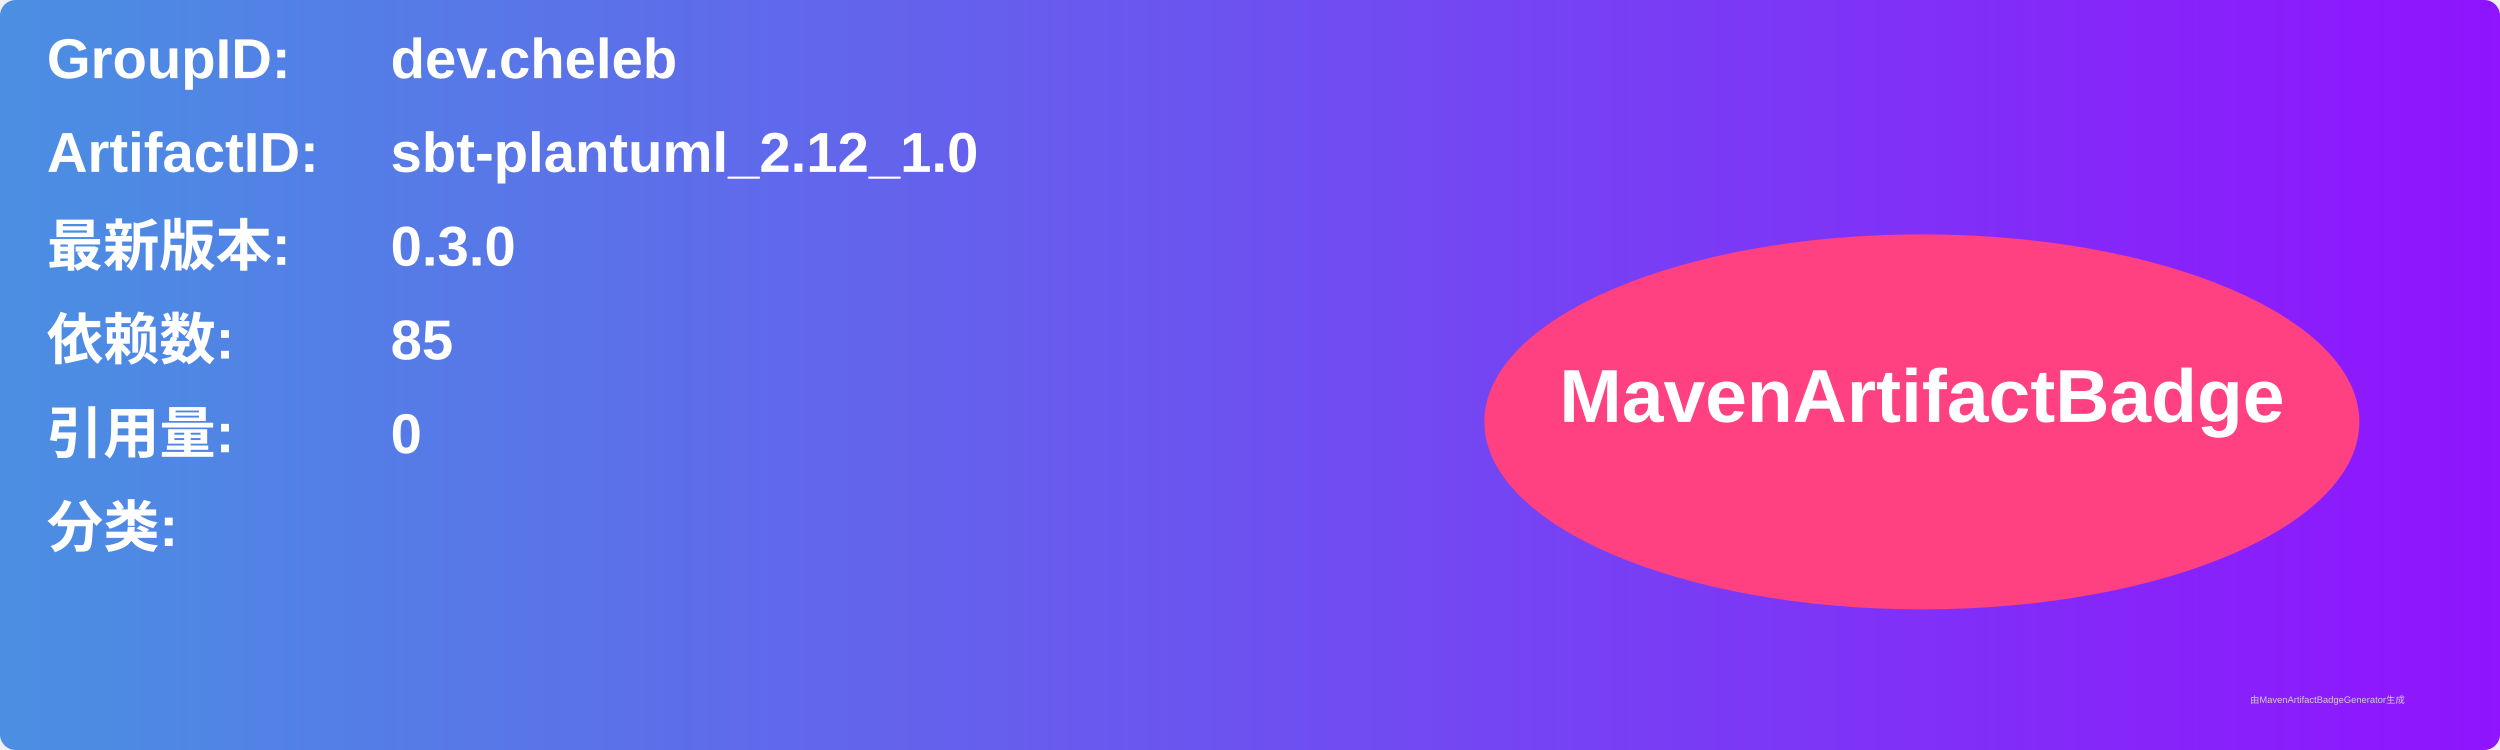
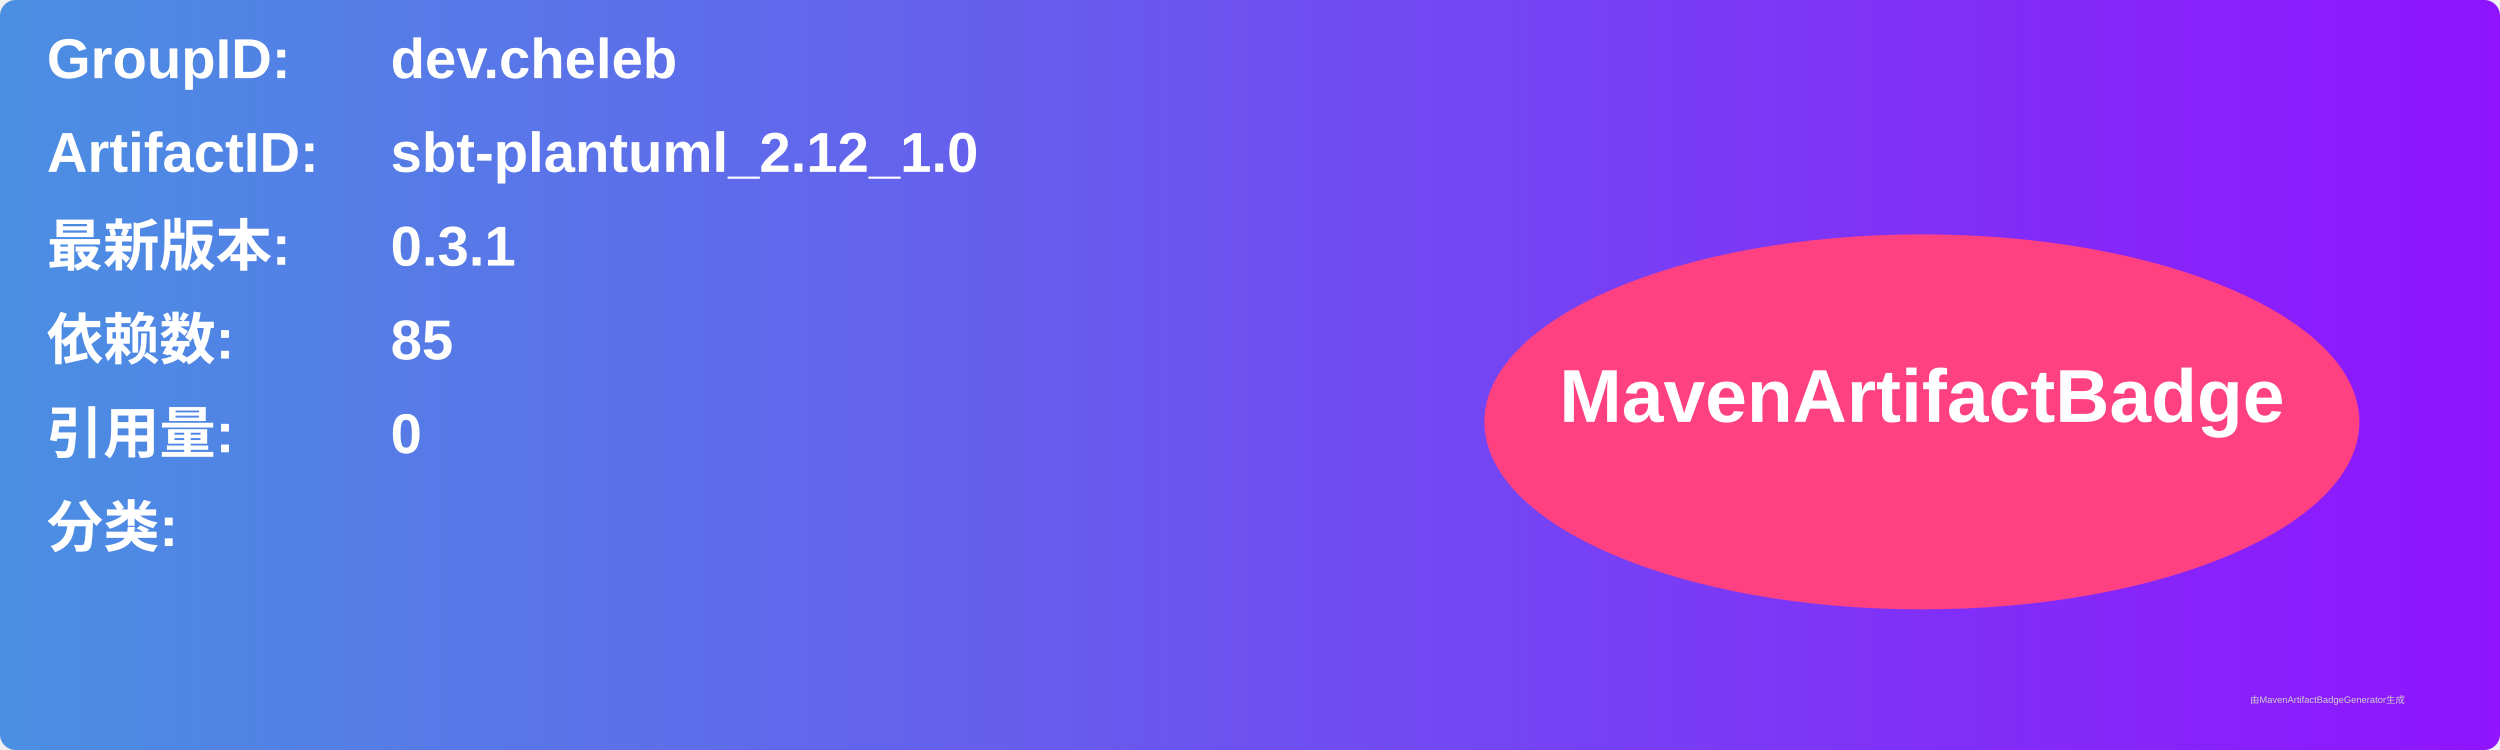
<svg xmlns="http://www.w3.org/2000/svg" width="800" height="240" viewBox="0 0 800 240">
  <linearGradient id="grad" x1="0%" y1="0%" x2="100%" y2="0%">
    <stop offset="0%" stop-color="#4a90e2" />
    <stop offset="100%" stop-color="#9013fe" />
  </linearGradient>
  <rect width="100%" height="100%" rx="5" ry="5" fill="url(#grad)" />
  <g transform="translate(15, 15)">
    <text x="0" y="10" font-family="Arial" font-size="18" fill="white" font-weight="bold" width="260">GroupID:</text>
    <text x="110" y="10" font-family="Arial" font-size="18" fill="white" font-weight="bold" width="460">dev.cheleb</text>
    <text x="0" y="40" font-family="Arial" font-size="18" fill="white" font-weight="bold" width="260">ArtifactID:</text>
    <text x="110" y="40" font-family="Arial" font-size="18" fill="white" font-weight="bold" width="460">sbt-plantuml_2.12_1.0</text>
    <text x="0" y="70" font-family="Arial" font-size="18" fill="white" font-weight="bold">最新版本:</text>
    <text x="110" y="70" font-family="Arial" font-size="18" fill="white" font-weight="bold">
-       <tspan font-weight="bold">0.3.0</tspan>
+       <tspan font-weight="bold">0.3.1</tspan>
    </text>
    <text x="0" y="100" font-family="Arial" font-size="18" fill="white" font-weight="bold">依赖数: </text>
    <text x="110" y="100" font-family="Arial" font-size="18" fill="white">
      <tspan font-weight="bold">85</tspan>
    </text>
    <text x="0" y="130" font-family="Arial" font-size="18" fill="white" font-weight="bold">引用量: </text>
    <text x="110" y="130" font-family="Arial" font-size="18" fill="white">
      <tspan font-weight="bold">0</tspan>
    </text>
    <text x="0" y="160" font-family="Arial" font-size="18" fill="white" font-weight="bold">分类:</text>
    <text x="10" y="190" font-family="Arial" font-size="10" fill="white">
      <tspan font-weight="bold" />
    </text>
    <ellipse cx="600" cy="120" rx="140" ry="60" fill="#ff4081" />
    <text x="600" y="120" text-anchor="middle" font-family="Arial" font-size="24" fill="white" font-weight="bold">MavenArtifactBadge</text>
  </g>
  <text x="720" y="225" font-family="Arial" font-size="3" fill="#d0d0d0">由MavenArtifactBadgeGenerator生成</text>
</svg>
